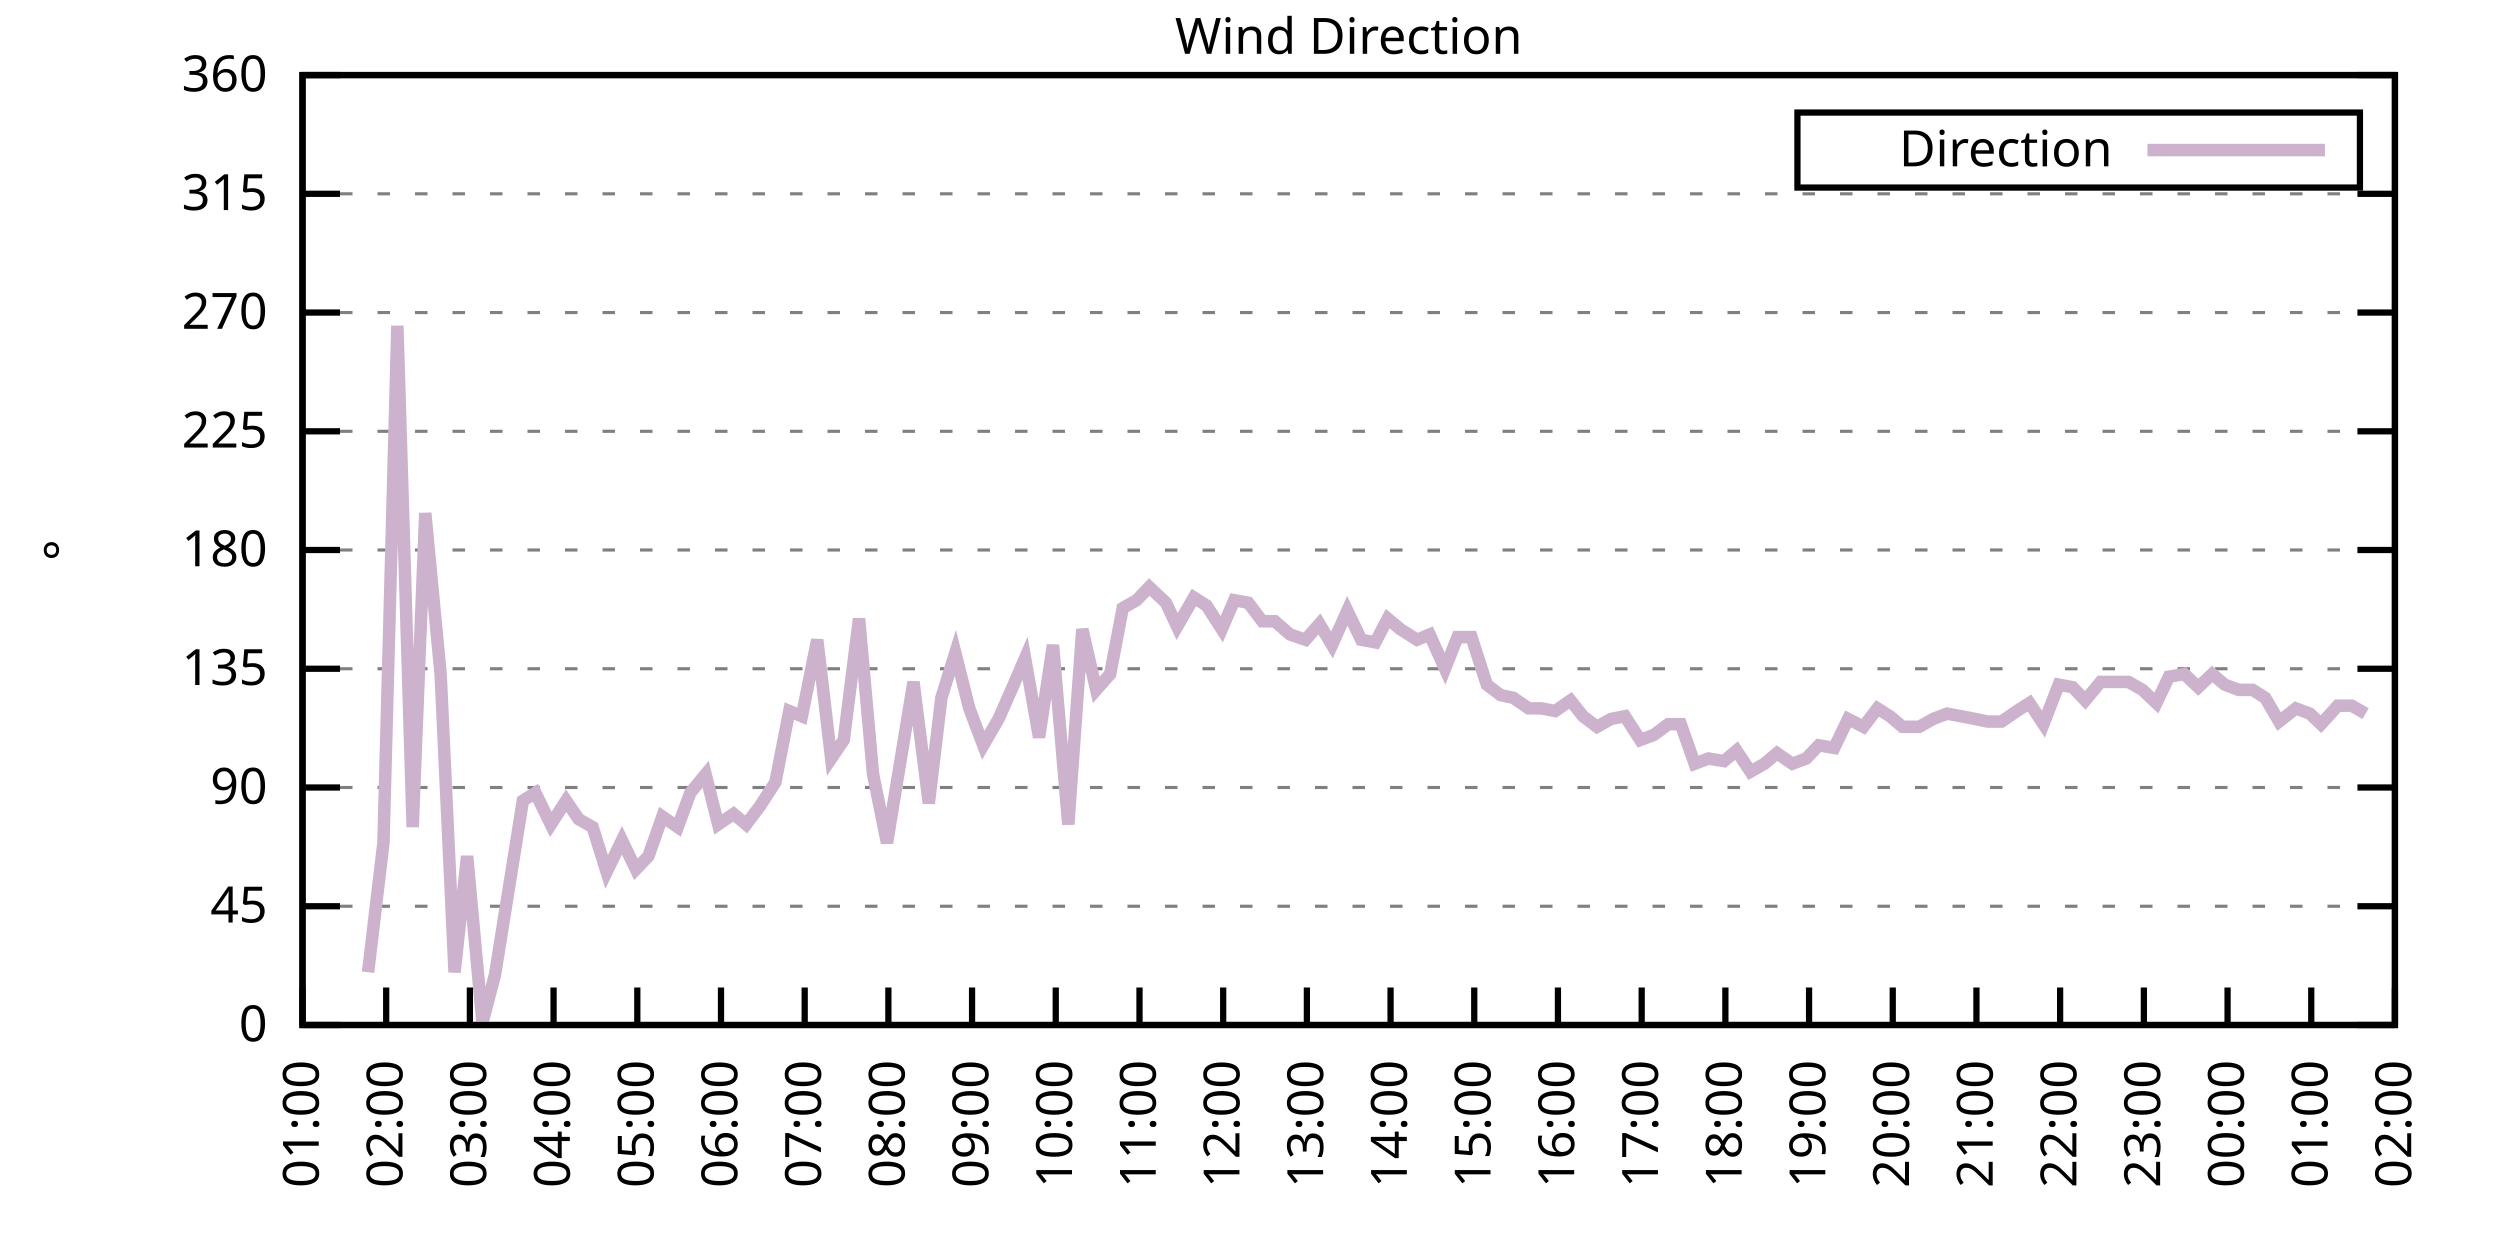
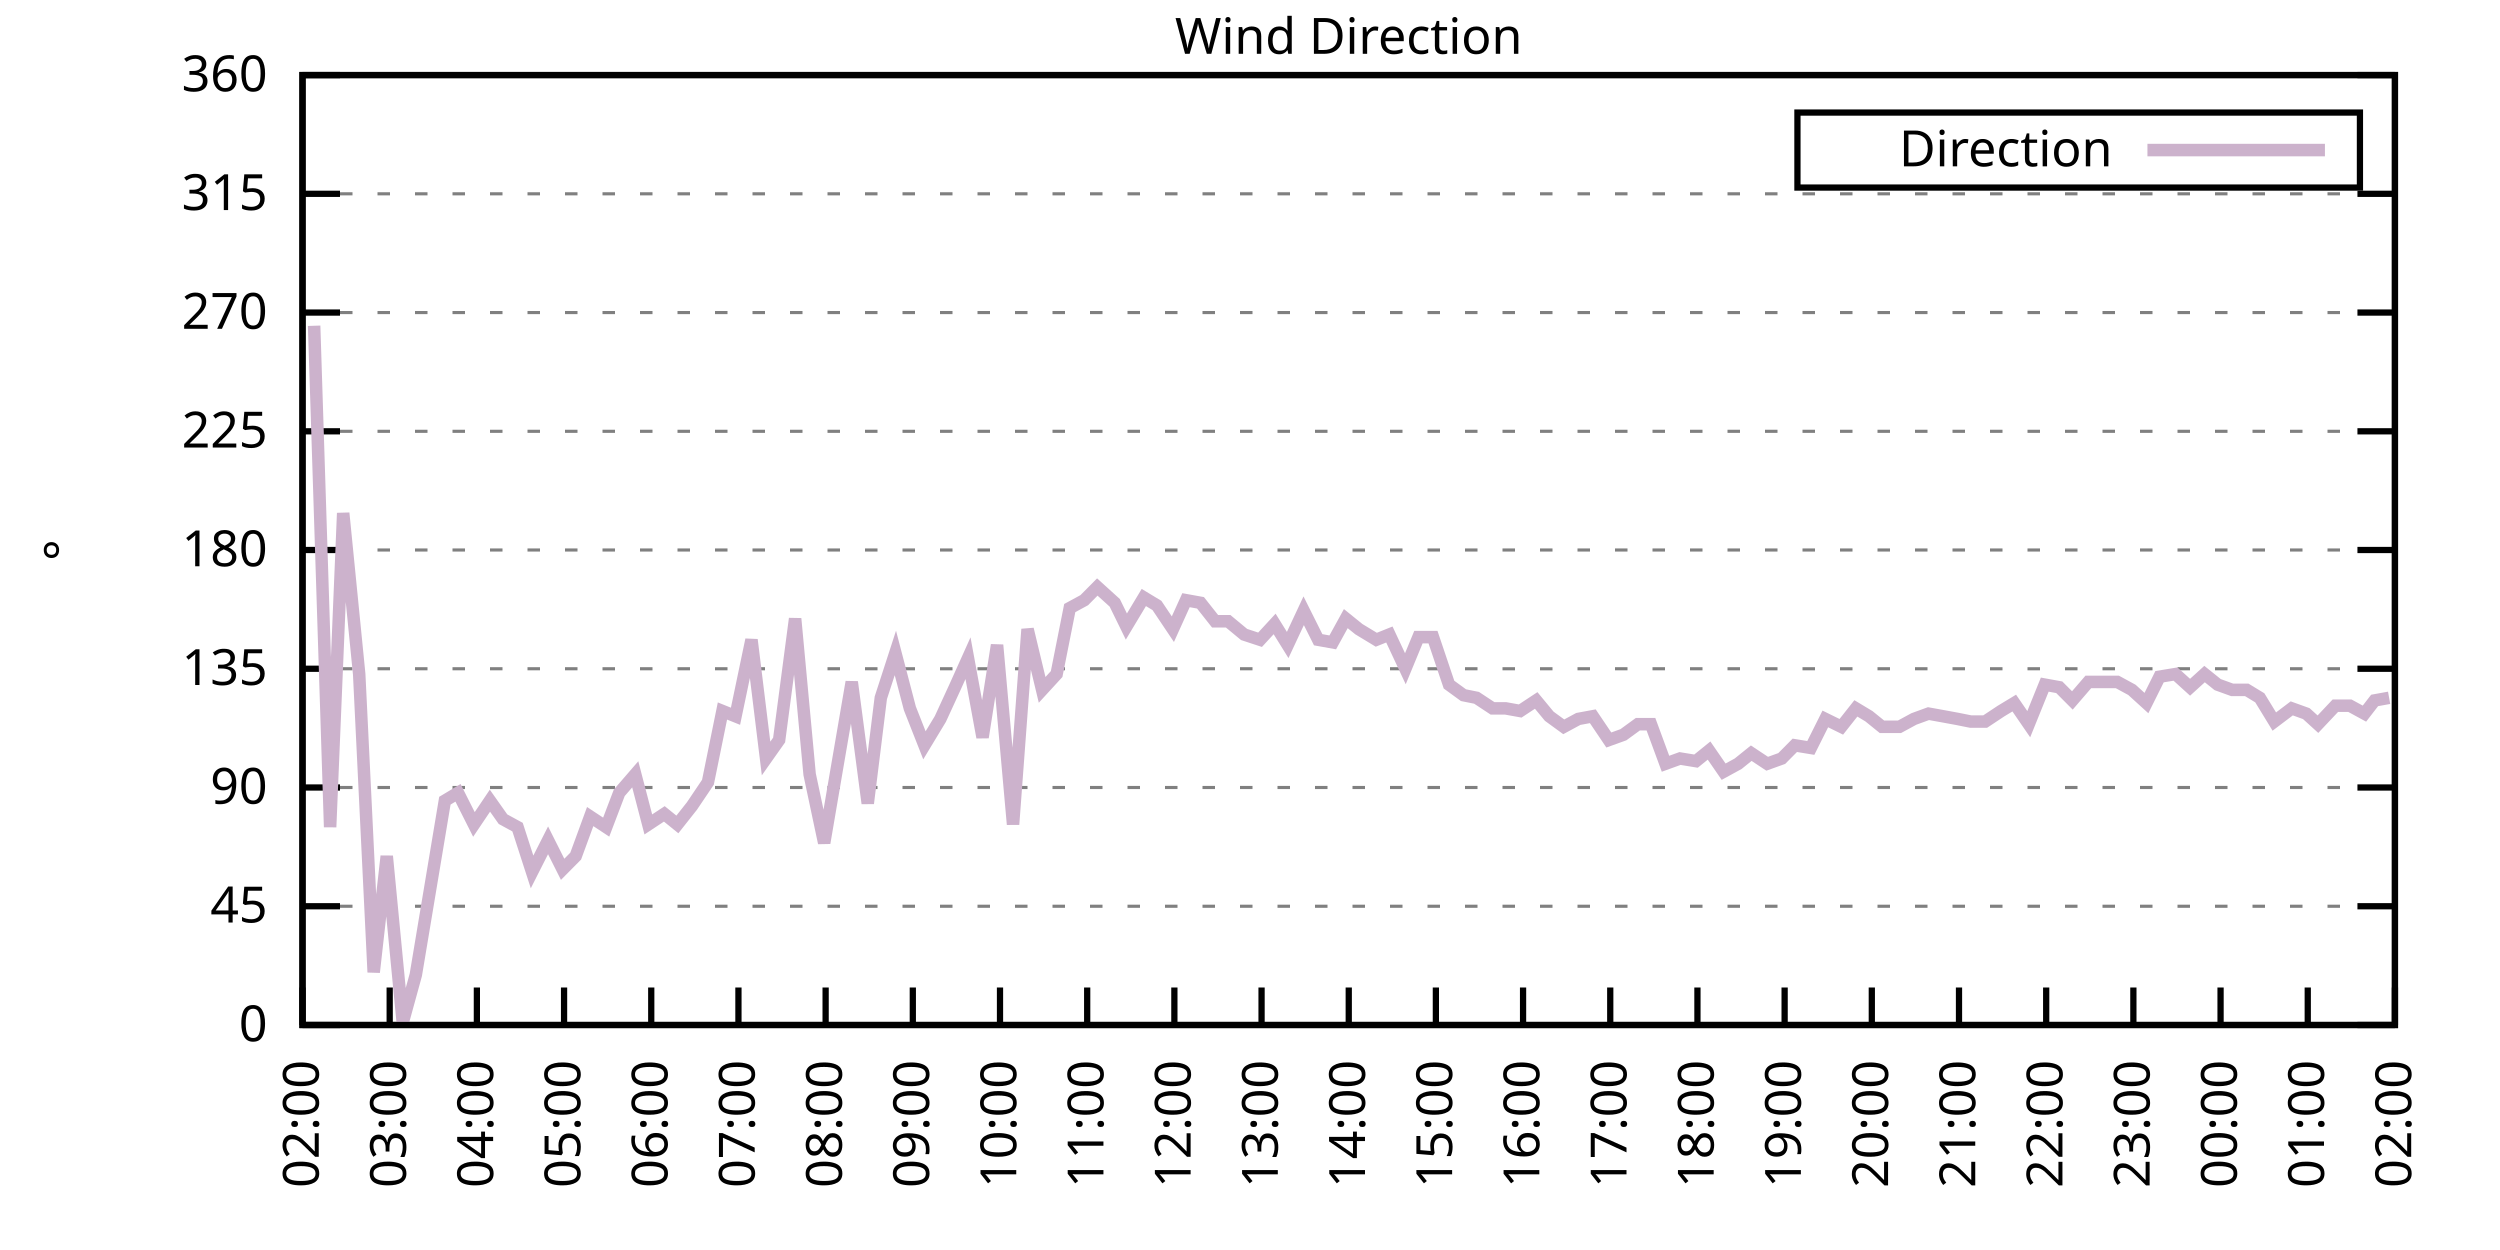
<svg xmlns="http://www.w3.org/2000/svg" xmlns:xlink="http://www.w3.org/1999/xlink" width="400" height="200" viewBox="0 0 400 200">
  <g id="gnuplot_canvas">
    <rect x="0" y="0" width="400" height="200" fill="none" />
    <defs>
      <circle id="gpDot" r="0.5" stroke-width="0.5" stroke="currentColor" />
      <path id="gpPt0" stroke-width="0.333" stroke="currentColor" d="M-1,0 h2 M0,-1 v2" />
      <path id="gpPt1" stroke-width="0.333" stroke="currentColor" d="M-1,-1 L1,1 M1,-1 L-1,1" />
      <path id="gpPt2" stroke-width="0.333" stroke="currentColor" d="M-1,0 L1,0 M0,-1 L0,1 M-1,-1 L1,1 M-1,1 L1,-1" />
      <rect id="gpPt3" stroke-width="0.333" stroke="currentColor" x="-1" y="-1" width="2" height="2" />
      <rect id="gpPt4" stroke-width="0.333" stroke="currentColor" fill="currentColor" x="-1" y="-1" width="2" height="2" />
      <circle id="gpPt5" stroke-width="0.333" stroke="currentColor" cx="0" cy="0" r="1" />
      <use xlink:href="#gpPt5" id="gpPt6" fill="currentColor" stroke="none" />
      <path id="gpPt7" stroke-width="0.333" stroke="currentColor" d="M0,-1.33 L-1.33,0.67 L1.33,0.67 z" />
      <use xlink:href="#gpPt7" id="gpPt8" fill="currentColor" stroke="none" />
      <use xlink:href="#gpPt7" id="gpPt9" stroke="currentColor" transform="rotate(180)" />
      <use xlink:href="#gpPt9" id="gpPt10" fill="currentColor" stroke="none" />
      <use xlink:href="#gpPt3" id="gpPt11" stroke="currentColor" transform="rotate(45)" />
      <use xlink:href="#gpPt11" id="gpPt12" fill="currentColor" stroke="none" />
      <path id="gpPt13" stroke-width="0.333" stroke="currentColor" d="M0,1.330 L1.265,0.411 L0.782,-1.067 L-0.782,-1.076 L-1.265,0.411 z" />
      <use xlink:href="#gpPt13" id="gpPt14" fill="currentColor" stroke="none" />
      <filter id="textbox" filterUnits="objectBoundingBox" x="0" y="0" height="1" width="1">
        <feFlood flood-color="white" flood-opacity="1" result="bgnd" />
        <feComposite in="SourceGraphic" in2="bgnd" operator="atop" />
      </filter>
      <filter id="greybox" filterUnits="objectBoundingBox" x="0" y="0" height="1" width="1">
        <feFlood flood-color="lightgrey" flood-opacity="1" result="grey" />
        <feComposite in="SourceGraphic" in2="grey" operator="atop" />
      </filter>
    </defs>
    <g fill="none" color="white" stroke="currentColor" stroke-width="1.00" stroke-linecap="butt" stroke-linejoin="miter">
</g>
    <g fill="none" color="black" stroke="currentColor" stroke-width="1.00" stroke-linecap="butt" stroke-linejoin="miter">
      <g stroke="none" shape-rendering="crispEdges">
        <polygon fill="rgb(255, 255, 255)" points="48.40,164.00 383.18,164.00 383.18,12.02 48.40,12.02 " />
      </g>
    </g>
    <g fill="none" color="black" stroke="currentColor" stroke-width="1.00" stroke-linecap="butt" stroke-linejoin="miter">
</g>
    <g fill="none" color="black" stroke="black" stroke-width="0.50" stroke-linecap="butt" stroke-linejoin="miter">
</g>
    <g fill="none" color="gray" stroke="currentColor" stroke-width="0.50" stroke-linecap="butt" stroke-linejoin="miter">
      <path stroke="gray" stroke-dasharray="2,4" class="gridline" d="M48.40,164.00 L383.19,164.00  " />
    </g>
    <g fill="none" color="gray" stroke="gray" stroke-width="1.00" stroke-linecap="butt" stroke-linejoin="miter">
</g>
    <g fill="none" color="black" stroke="currentColor" stroke-width="1.00" stroke-linecap="butt" stroke-linejoin="miter">
      <path stroke="black" d="M48.40,164.00 L54.40,164.00 M383.19,164.00 L377.19,164.00  " />
      <g transform="translate(42.80,166.60)" stroke="none" fill="black" font-family="Sans" font-size="8.00" text-anchor="end">
        <text>
          <tspan font-family="Sans"> 0</tspan>
        </text>
      </g>
    </g>
    <g fill="none" color="black" stroke="currentColor" stroke-width="1.00" stroke-linecap="butt" stroke-linejoin="miter">
</g>
    <g fill="none" color="black" stroke="black" stroke-width="0.50" stroke-linecap="butt" stroke-linejoin="miter">
</g>
    <g fill="none" color="gray" stroke="currentColor" stroke-width="0.50" stroke-linecap="butt" stroke-linejoin="miter">
      <path stroke="gray" stroke-dasharray="2,4" class="gridline" d="M48.40,145.00 L383.19,145.00  " />
    </g>
    <g fill="none" color="gray" stroke="gray" stroke-width="1.00" stroke-linecap="butt" stroke-linejoin="miter">
</g>
    <g fill="none" color="black" stroke="currentColor" stroke-width="1.00" stroke-linecap="butt" stroke-linejoin="miter">
      <path stroke="black" d="M48.40,145.00 L54.40,145.00 M383.19,145.00 L377.19,145.00  " />
      <g transform="translate(42.80,147.60)" stroke="none" fill="black" font-family="Sans" font-size="8.00" text-anchor="end">
        <text>
          <tspan font-family="Sans"> 45</tspan>
        </text>
      </g>
    </g>
    <g fill="none" color="black" stroke="currentColor" stroke-width="1.00" stroke-linecap="butt" stroke-linejoin="miter">
</g>
    <g fill="none" color="black" stroke="black" stroke-width="0.50" stroke-linecap="butt" stroke-linejoin="miter">
</g>
    <g fill="none" color="gray" stroke="currentColor" stroke-width="0.50" stroke-linecap="butt" stroke-linejoin="miter">
      <path stroke="gray" stroke-dasharray="2,4" class="gridline" d="M48.40,126.00 L383.19,126.00  " />
    </g>
    <g fill="none" color="gray" stroke="gray" stroke-width="1.00" stroke-linecap="butt" stroke-linejoin="miter">
</g>
    <g fill="none" color="black" stroke="currentColor" stroke-width="1.00" stroke-linecap="butt" stroke-linejoin="miter">
      <path stroke="black" d="M48.40,126.00 L54.40,126.00 M383.19,126.00 L377.19,126.00  " />
      <g transform="translate(42.80,128.60)" stroke="none" fill="black" font-family="Sans" font-size="8.00" text-anchor="end">
        <text>
          <tspan font-family="Sans"> 90</tspan>
        </text>
      </g>
    </g>
    <g fill="none" color="black" stroke="currentColor" stroke-width="1.00" stroke-linecap="butt" stroke-linejoin="miter">
</g>
    <g fill="none" color="black" stroke="black" stroke-width="0.50" stroke-linecap="butt" stroke-linejoin="miter">
</g>
    <g fill="none" color="gray" stroke="currentColor" stroke-width="0.50" stroke-linecap="butt" stroke-linejoin="miter">
      <path stroke="gray" stroke-dasharray="2,4" class="gridline" d="M48.40,107.00 L383.19,107.00  " />
    </g>
    <g fill="none" color="gray" stroke="gray" stroke-width="1.00" stroke-linecap="butt" stroke-linejoin="miter">
</g>
    <g fill="none" color="black" stroke="currentColor" stroke-width="1.00" stroke-linecap="butt" stroke-linejoin="miter">
      <path stroke="black" d="M48.40,107.00 L54.40,107.00 M383.19,107.00 L377.19,107.00  " />
      <g transform="translate(42.80,109.60)" stroke="none" fill="black" font-family="Sans" font-size="8.00" text-anchor="end">
        <text>
          <tspan font-family="Sans"> 135</tspan>
        </text>
      </g>
    </g>
    <g fill="none" color="black" stroke="currentColor" stroke-width="1.00" stroke-linecap="butt" stroke-linejoin="miter">
</g>
    <g fill="none" color="black" stroke="black" stroke-width="0.50" stroke-linecap="butt" stroke-linejoin="miter">
</g>
    <g fill="none" color="gray" stroke="currentColor" stroke-width="0.50" stroke-linecap="butt" stroke-linejoin="miter">
      <path stroke="gray" stroke-dasharray="2,4" class="gridline" d="M48.40,88.00 L383.19,88.00  " />
    </g>
    <g fill="none" color="gray" stroke="gray" stroke-width="1.00" stroke-linecap="butt" stroke-linejoin="miter">
</g>
    <g fill="none" color="black" stroke="currentColor" stroke-width="1.00" stroke-linecap="butt" stroke-linejoin="miter">
      <path stroke="black" d="M48.40,88.00 L54.40,88.00 M383.19,88.00 L377.19,88.00  " />
      <g transform="translate(42.80,90.60)" stroke="none" fill="black" font-family="Sans" font-size="8.00" text-anchor="end">
        <text>
          <tspan font-family="Sans"> 180</tspan>
        </text>
      </g>
    </g>
    <g fill="none" color="black" stroke="currentColor" stroke-width="1.00" stroke-linecap="butt" stroke-linejoin="miter">
</g>
    <g fill="none" color="black" stroke="black" stroke-width="0.50" stroke-linecap="butt" stroke-linejoin="miter">
</g>
    <g fill="none" color="gray" stroke="currentColor" stroke-width="0.50" stroke-linecap="butt" stroke-linejoin="miter">
      <path stroke="gray" stroke-dasharray="2,4" class="gridline" d="M48.40,69.01 L383.19,69.01  " />
    </g>
    <g fill="none" color="gray" stroke="gray" stroke-width="1.00" stroke-linecap="butt" stroke-linejoin="miter">
</g>
    <g fill="none" color="black" stroke="currentColor" stroke-width="1.00" stroke-linecap="butt" stroke-linejoin="miter">
      <path stroke="black" d="M48.40,69.01 L54.40,69.01 M383.19,69.01 L377.19,69.01  " />
      <g transform="translate(42.80,71.61)" stroke="none" fill="black" font-family="Sans" font-size="8.00" text-anchor="end">
        <text>
          <tspan font-family="Sans"> 225</tspan>
        </text>
      </g>
    </g>
    <g fill="none" color="black" stroke="currentColor" stroke-width="1.00" stroke-linecap="butt" stroke-linejoin="miter">
</g>
    <g fill="none" color="black" stroke="black" stroke-width="0.50" stroke-linecap="butt" stroke-linejoin="miter">
</g>
    <g fill="none" color="gray" stroke="currentColor" stroke-width="0.50" stroke-linecap="butt" stroke-linejoin="miter">
      <path stroke="gray" stroke-dasharray="2,4" class="gridline" d="M48.40,50.01 L383.19,50.01  " />
    </g>
    <g fill="none" color="gray" stroke="gray" stroke-width="1.00" stroke-linecap="butt" stroke-linejoin="miter">
</g>
    <g fill="none" color="black" stroke="currentColor" stroke-width="1.00" stroke-linecap="butt" stroke-linejoin="miter">
      <path stroke="black" d="M48.40,50.01 L54.40,50.01 M383.19,50.01 L377.19,50.01  " />
      <g transform="translate(42.80,52.61)" stroke="none" fill="black" font-family="Sans" font-size="8.00" text-anchor="end">
        <text>
          <tspan font-family="Sans"> 270</tspan>
        </text>
      </g>
    </g>
    <g fill="none" color="black" stroke="currentColor" stroke-width="1.00" stroke-linecap="butt" stroke-linejoin="miter">
</g>
    <g fill="none" color="black" stroke="black" stroke-width="0.50" stroke-linecap="butt" stroke-linejoin="miter">
</g>
    <g fill="none" color="gray" stroke="currentColor" stroke-width="0.50" stroke-linecap="butt" stroke-linejoin="miter">
      <path stroke="gray" stroke-dasharray="2,4" class="gridline" d="M48.40,31.01 L383.19,31.01  " />
    </g>
    <g fill="none" color="gray" stroke="gray" stroke-width="1.00" stroke-linecap="butt" stroke-linejoin="miter">
</g>
    <g fill="none" color="black" stroke="currentColor" stroke-width="1.00" stroke-linecap="butt" stroke-linejoin="miter">
      <path stroke="black" d="M48.40,31.01 L54.40,31.01 M383.19,31.01 L377.19,31.01  " />
      <g transform="translate(42.80,33.61)" stroke="none" fill="black" font-family="Sans" font-size="8.00" text-anchor="end">
        <text>
          <tspan font-family="Sans"> 315</tspan>
        </text>
      </g>
    </g>
    <g fill="none" color="black" stroke="currentColor" stroke-width="1.00" stroke-linecap="butt" stroke-linejoin="miter">
</g>
    <g fill="none" color="black" stroke="black" stroke-width="0.50" stroke-linecap="butt" stroke-linejoin="miter">
</g>
    <g fill="none" color="gray" stroke="currentColor" stroke-width="0.50" stroke-linecap="butt" stroke-linejoin="miter">
      <path stroke="gray" stroke-dasharray="2,4" class="gridline" d="M48.40,12.01 L383.19,12.01  " />
    </g>
    <g fill="none" color="gray" stroke="gray" stroke-width="1.00" stroke-linecap="butt" stroke-linejoin="miter">
</g>
    <g fill="none" color="black" stroke="currentColor" stroke-width="1.00" stroke-linecap="butt" stroke-linejoin="miter">
      <path stroke="black" d="M48.40,12.01 L54.40,12.01 M383.19,12.01 L377.19,12.01  " />
      <g transform="translate(42.80,14.61)" stroke="none" fill="black" font-family="Sans" font-size="8.00" text-anchor="end">
        <text>
          <tspan font-family="Sans"> 360</tspan>
        </text>
      </g>
    </g>
    <g fill="none" color="black" stroke="currentColor" stroke-width="1.00" stroke-linecap="butt" stroke-linejoin="miter">
      <path stroke="black" d="M48.40,164.00 L48.40,158.00  " />
      <g transform="translate(51.00,169.60) rotate(270.00)" stroke="none" fill="black" font-family="Sans" font-size="8.00" text-anchor="end">
        <text>
-           <tspan font-family="Sans">01:00</tspan>
-         </text>
-       </g>
-     </g>
-     <g fill="none" color="black" stroke="currentColor" stroke-width="1.00" stroke-linecap="butt" stroke-linejoin="miter">
-       <path stroke="black" d="M61.79,164.00 L61.79,158.00  " />
-       <g transform="translate(64.39,169.60) rotate(270.00)" stroke="none" fill="black" font-family="Sans" font-size="8.00" text-anchor="end">
-         <text>
          <tspan font-family="Sans">02:00</tspan>
        </text>
      </g>
    </g>
    <g fill="none" color="black" stroke="currentColor" stroke-width="1.00" stroke-linecap="butt" stroke-linejoin="miter">
-       <path stroke="black" d="M75.18,164.00 L75.18,158.00  " />
-       <g transform="translate(77.78,169.60) rotate(270.00)" stroke="none" fill="black" font-family="Sans" font-size="8.00" text-anchor="end">
+       <path stroke="black" d="M62.35,164.00 L62.35,158.00  " />
+       <g transform="translate(64.95,169.60) rotate(270.00)" stroke="none" fill="black" font-family="Sans" font-size="8.00" text-anchor="end">
        <text>
          <tspan font-family="Sans">03:00</tspan>
        </text>
      </g>
    </g>
    <g fill="none" color="black" stroke="currentColor" stroke-width="1.00" stroke-linecap="butt" stroke-linejoin="miter">
-       <path stroke="black" d="M88.57,164.00 L88.57,158.00  " />
-       <g transform="translate(91.17,169.60) rotate(270.00)" stroke="none" fill="black" font-family="Sans" font-size="8.00" text-anchor="end">
+       <path stroke="black" d="M76.30,164.00 L76.30,158.00  " />
+       <g transform="translate(78.90,169.60) rotate(270.00)" stroke="none" fill="black" font-family="Sans" font-size="8.00" text-anchor="end">
        <text>
          <tspan font-family="Sans">04:00</tspan>
        </text>
      </g>
    </g>
    <g fill="none" color="black" stroke="currentColor" stroke-width="1.00" stroke-linecap="butt" stroke-linejoin="miter">
-       <path stroke="black" d="M101.97,164.00 L101.97,158.00  " />
-       <g transform="translate(104.57,169.60) rotate(270.00)" stroke="none" fill="black" font-family="Sans" font-size="8.00" text-anchor="end">
+       <path stroke="black" d="M90.25,164.00 L90.25,158.00  " />
+       <g transform="translate(92.85,169.60) rotate(270.00)" stroke="none" fill="black" font-family="Sans" font-size="8.00" text-anchor="end">
        <text>
          <tspan font-family="Sans">05:00</tspan>
        </text>
      </g>
    </g>
    <g fill="none" color="black" stroke="currentColor" stroke-width="1.00" stroke-linecap="butt" stroke-linejoin="miter">
-       <path stroke="black" d="M115.36,164.00 L115.36,158.00  " />
-       <g transform="translate(117.96,169.60) rotate(270.00)" stroke="none" fill="black" font-family="Sans" font-size="8.00" text-anchor="end">
+       <path stroke="black" d="M104.20,164.00 L104.20,158.00  " />
+       <g transform="translate(106.80,169.60) rotate(270.00)" stroke="none" fill="black" font-family="Sans" font-size="8.00" text-anchor="end">
        <text>
          <tspan font-family="Sans">06:00</tspan>
        </text>
      </g>
    </g>
    <g fill="none" color="black" stroke="currentColor" stroke-width="1.00" stroke-linecap="butt" stroke-linejoin="miter">
-       <path stroke="black" d="M128.75,164.00 L128.75,158.00  " />
-       <g transform="translate(131.35,169.60) rotate(270.00)" stroke="none" fill="black" font-family="Sans" font-size="8.00" text-anchor="end">
+       <path stroke="black" d="M118.15,164.00 L118.15,158.00  " />
+       <g transform="translate(120.75,169.60) rotate(270.00)" stroke="none" fill="black" font-family="Sans" font-size="8.00" text-anchor="end">
        <text>
          <tspan font-family="Sans">07:00</tspan>
        </text>
      </g>
    </g>
    <g fill="none" color="black" stroke="currentColor" stroke-width="1.00" stroke-linecap="butt" stroke-linejoin="miter">
-       <path stroke="black" d="M142.14,164.00 L142.14,158.00  " />
-       <g transform="translate(144.74,169.60) rotate(270.00)" stroke="none" fill="black" font-family="Sans" font-size="8.00" text-anchor="end">
+       <path stroke="black" d="M132.10,164.00 L132.10,158.00  " />
+       <g transform="translate(134.70,169.60) rotate(270.00)" stroke="none" fill="black" font-family="Sans" font-size="8.00" text-anchor="end">
        <text>
          <tspan font-family="Sans">08:00</tspan>
        </text>
      </g>
    </g>
    <g fill="none" color="black" stroke="currentColor" stroke-width="1.00" stroke-linecap="butt" stroke-linejoin="miter">
-       <path stroke="black" d="M155.53,164.00 L155.53,158.00  " />
-       <g transform="translate(158.13,169.60) rotate(270.00)" stroke="none" fill="black" font-family="Sans" font-size="8.00" text-anchor="end">
+       <path stroke="black" d="M146.05,164.00 L146.05,158.00  " />
+       <g transform="translate(148.65,169.60) rotate(270.00)" stroke="none" fill="black" font-family="Sans" font-size="8.00" text-anchor="end">
        <text>
          <tspan font-family="Sans">09:00</tspan>
        </text>
      </g>
    </g>
    <g fill="none" color="black" stroke="currentColor" stroke-width="1.00" stroke-linecap="butt" stroke-linejoin="miter">
-       <path stroke="black" d="M168.92,164.00 L168.92,158.00  " />
-       <g transform="translate(171.52,169.60) rotate(270.00)" stroke="none" fill="black" font-family="Sans" font-size="8.00" text-anchor="end">
+       <path stroke="black" d="M160.00,164.00 L160.00,158.00  " />
+       <g transform="translate(162.60,169.60) rotate(270.00)" stroke="none" fill="black" font-family="Sans" font-size="8.00" text-anchor="end">
        <text>
          <tspan font-family="Sans">10:00</tspan>
        </text>
      </g>
    </g>
    <g fill="none" color="black" stroke="currentColor" stroke-width="1.00" stroke-linecap="butt" stroke-linejoin="miter">
-       <path stroke="black" d="M182.32,164.00 L182.32,158.00  " />
-       <g transform="translate(184.92,169.60) rotate(270.00)" stroke="none" fill="black" font-family="Sans" font-size="8.00" text-anchor="end">
+       <path stroke="black" d="M173.95,164.00 L173.95,158.00  " />
+       <g transform="translate(176.55,169.60) rotate(270.00)" stroke="none" fill="black" font-family="Sans" font-size="8.00" text-anchor="end">
        <text>
          <tspan font-family="Sans">11:00</tspan>
        </text>
      </g>
    </g>
    <g fill="none" color="black" stroke="currentColor" stroke-width="1.00" stroke-linecap="butt" stroke-linejoin="miter">
-       <path stroke="black" d="M195.71,164.00 L195.71,158.00  " />
-       <g transform="translate(198.31,169.60) rotate(270.00)" stroke="none" fill="black" font-family="Sans" font-size="8.00" text-anchor="end">
+       <path stroke="black" d="M187.90,164.00 L187.90,158.00  " />
+       <g transform="translate(190.50,169.60) rotate(270.00)" stroke="none" fill="black" font-family="Sans" font-size="8.00" text-anchor="end">
        <text>
          <tspan font-family="Sans">12:00</tspan>
        </text>
      </g>
    </g>
    <g fill="none" color="black" stroke="currentColor" stroke-width="1.00" stroke-linecap="butt" stroke-linejoin="miter">
-       <path stroke="black" d="M209.10,164.00 L209.10,158.00  " />
-       <g transform="translate(211.70,169.60) rotate(270.00)" stroke="none" fill="black" font-family="Sans" font-size="8.00" text-anchor="end">
+       <path stroke="black" d="M201.85,164.00 L201.85,158.00  " />
+       <g transform="translate(204.45,169.60) rotate(270.00)" stroke="none" fill="black" font-family="Sans" font-size="8.00" text-anchor="end">
        <text>
          <tspan font-family="Sans">13:00</tspan>
        </text>
      </g>
    </g>
    <g fill="none" color="black" stroke="currentColor" stroke-width="1.00" stroke-linecap="butt" stroke-linejoin="miter">
-       <path stroke="black" d="M222.49,164.00 L222.49,158.00  " />
-       <g transform="translate(225.09,169.60) rotate(270.00)" stroke="none" fill="black" font-family="Sans" font-size="8.00" text-anchor="end">
+       <path stroke="black" d="M215.80,164.00 L215.80,158.00  " />
+       <g transform="translate(218.40,169.60) rotate(270.00)" stroke="none" fill="black" font-family="Sans" font-size="8.00" text-anchor="end">
        <text>
          <tspan font-family="Sans">14:00</tspan>
        </text>
      </g>
    </g>
    <g fill="none" color="black" stroke="currentColor" stroke-width="1.00" stroke-linecap="butt" stroke-linejoin="miter">
-       <path stroke="black" d="M235.88,164.00 L235.88,158.00  " />
-       <g transform="translate(238.48,169.60) rotate(270.00)" stroke="none" fill="black" font-family="Sans" font-size="8.00" text-anchor="end">
+       <path stroke="black" d="M229.74,164.00 L229.74,158.00  " />
+       <g transform="translate(232.34,169.60) rotate(270.00)" stroke="none" fill="black" font-family="Sans" font-size="8.00" text-anchor="end">
        <text>
          <tspan font-family="Sans">15:00</tspan>
        </text>
      </g>
    </g>
    <g fill="none" color="black" stroke="currentColor" stroke-width="1.00" stroke-linecap="butt" stroke-linejoin="miter">
-       <path stroke="black" d="M249.27,164.00 L249.27,158.00  " />
-       <g transform="translate(251.87,169.60) rotate(270.00)" stroke="none" fill="black" font-family="Sans" font-size="8.00" text-anchor="end">
+       <path stroke="black" d="M243.69,164.00 L243.69,158.00  " />
+       <g transform="translate(246.29,169.60) rotate(270.00)" stroke="none" fill="black" font-family="Sans" font-size="8.00" text-anchor="end">
        <text>
          <tspan font-family="Sans">16:00</tspan>
        </text>
      </g>
    </g>
    <g fill="none" color="black" stroke="currentColor" stroke-width="1.00" stroke-linecap="butt" stroke-linejoin="miter">
-       <path stroke="black" d="M262.67,164.00 L262.67,158.00  " />
-       <g transform="translate(265.27,169.60) rotate(270.00)" stroke="none" fill="black" font-family="Sans" font-size="8.00" text-anchor="end">
+       <path stroke="black" d="M257.64,164.00 L257.64,158.00  " />
+       <g transform="translate(260.24,169.60) rotate(270.00)" stroke="none" fill="black" font-family="Sans" font-size="8.00" text-anchor="end">
        <text>
          <tspan font-family="Sans">17:00</tspan>
        </text>
      </g>
    </g>
    <g fill="none" color="black" stroke="currentColor" stroke-width="1.00" stroke-linecap="butt" stroke-linejoin="miter">
-       <path stroke="black" d="M276.06,164.00 L276.06,158.00  " />
-       <g transform="translate(278.66,169.60) rotate(270.00)" stroke="none" fill="black" font-family="Sans" font-size="8.00" text-anchor="end">
+       <path stroke="black" d="M271.59,164.00 L271.59,158.00  " />
+       <g transform="translate(274.19,169.60) rotate(270.00)" stroke="none" fill="black" font-family="Sans" font-size="8.00" text-anchor="end">
        <text>
          <tspan font-family="Sans">18:00</tspan>
        </text>
      </g>
    </g>
    <g fill="none" color="black" stroke="currentColor" stroke-width="1.00" stroke-linecap="butt" stroke-linejoin="miter">
-       <path stroke="black" d="M289.45,164.00 L289.45,158.00  " />
-       <g transform="translate(292.05,169.60) rotate(270.00)" stroke="none" fill="black" font-family="Sans" font-size="8.00" text-anchor="end">
+       <path stroke="black" d="M285.54,164.00 L285.54,158.00  " />
+       <g transform="translate(288.14,169.60) rotate(270.00)" stroke="none" fill="black" font-family="Sans" font-size="8.00" text-anchor="end">
        <text>
          <tspan font-family="Sans">19:00</tspan>
        </text>
      </g>
    </g>
    <g fill="none" color="black" stroke="currentColor" stroke-width="1.00" stroke-linecap="butt" stroke-linejoin="miter">
-       <path stroke="black" d="M302.84,164.00 L302.84,158.00  " />
-       <g transform="translate(305.44,169.60) rotate(270.00)" stroke="none" fill="black" font-family="Sans" font-size="8.00" text-anchor="end">
+       <path stroke="black" d="M299.49,164.00 L299.49,158.00  " />
+       <g transform="translate(302.09,169.60) rotate(270.00)" stroke="none" fill="black" font-family="Sans" font-size="8.00" text-anchor="end">
        <text>
          <tspan font-family="Sans">20:00</tspan>
        </text>
      </g>
    </g>
    <g fill="none" color="black" stroke="currentColor" stroke-width="1.00" stroke-linecap="butt" stroke-linejoin="miter">
-       <path stroke="black" d="M316.23,164.00 L316.23,158.00  " />
-       <g transform="translate(318.83,169.60) rotate(270.00)" stroke="none" fill="black" font-family="Sans" font-size="8.00" text-anchor="end">
+       <path stroke="black" d="M313.44,164.00 L313.44,158.00  " />
+       <g transform="translate(316.04,169.60) rotate(270.00)" stroke="none" fill="black" font-family="Sans" font-size="8.00" text-anchor="end">
        <text>
          <tspan font-family="Sans">21:00</tspan>
        </text>
      </g>
    </g>
    <g fill="none" color="black" stroke="currentColor" stroke-width="1.00" stroke-linecap="butt" stroke-linejoin="miter">
-       <path stroke="black" d="M329.62,164.00 L329.62,158.00  " />
-       <g transform="translate(332.22,169.60) rotate(270.00)" stroke="none" fill="black" font-family="Sans" font-size="8.00" text-anchor="end">
+       <path stroke="black" d="M327.39,164.00 L327.39,158.00  " />
+       <g transform="translate(329.99,169.60) rotate(270.00)" stroke="none" fill="black" font-family="Sans" font-size="8.00" text-anchor="end">
        <text>
          <tspan font-family="Sans">22:00</tspan>
        </text>
      </g>
    </g>
    <g fill="none" color="black" stroke="currentColor" stroke-width="1.00" stroke-linecap="butt" stroke-linejoin="miter">
-       <path stroke="black" d="M343.02,164.00 L343.02,158.00  " />
-       <g transform="translate(345.62,169.60) rotate(270.00)" stroke="none" fill="black" font-family="Sans" font-size="8.00" text-anchor="end">
+       <path stroke="black" d="M341.34,164.00 L341.34,158.00  " />
+       <g transform="translate(343.94,169.60) rotate(270.00)" stroke="none" fill="black" font-family="Sans" font-size="8.00" text-anchor="end">
        <text>
          <tspan font-family="Sans">23:00</tspan>
        </text>
      </g>
    </g>
    <g fill="none" color="black" stroke="currentColor" stroke-width="1.00" stroke-linecap="butt" stroke-linejoin="miter">
-       <path stroke="black" d="M356.41,164.00 L356.41,158.00  " />
-       <g transform="translate(359.01,169.60) rotate(270.00)" stroke="none" fill="black" font-family="Sans" font-size="8.00" text-anchor="end">
+       <path stroke="black" d="M355.29,164.00 L355.29,158.00  " />
+       <g transform="translate(357.89,169.60) rotate(270.00)" stroke="none" fill="black" font-family="Sans" font-size="8.00" text-anchor="end">
        <text>
          <tspan font-family="Sans">00:00</tspan>
        </text>
      </g>
    </g>
    <g fill="none" color="black" stroke="currentColor" stroke-width="1.00" stroke-linecap="butt" stroke-linejoin="miter">
-       <path stroke="black" d="M369.80,164.00 L369.80,158.00  " />
-       <g transform="translate(372.40,169.60) rotate(270.00)" stroke="none" fill="black" font-family="Sans" font-size="8.00" text-anchor="end">
+       <path stroke="black" d="M369.24,164.00 L369.24,158.00  " />
+       <g transform="translate(371.84,169.60) rotate(270.00)" stroke="none" fill="black" font-family="Sans" font-size="8.00" text-anchor="end">
        <text>
          <tspan font-family="Sans">01:00</tspan>
        </text>
      </g>
    </g>
    <g fill="none" color="black" stroke="currentColor" stroke-width="1.00" stroke-linecap="butt" stroke-linejoin="miter">
      <path stroke="black" d="M383.19,164.00 L383.19,158.00  " />
      <g transform="translate(385.79,169.60) rotate(270.00)" stroke="none" fill="black" font-family="Sans" font-size="8.00" text-anchor="end">
        <text>
          <tspan font-family="Sans">02:00</tspan>
        </text>
      </g>
    </g>
    <g fill="none" color="black" stroke="currentColor" stroke-width="1.00" stroke-linecap="butt" stroke-linejoin="miter">
</g>
    <g fill="none" color="black" stroke="currentColor" stroke-width="1.00" stroke-linecap="butt" stroke-linejoin="miter">
      <path stroke="black" d="M48.40,12.01 L48.40,164.00 L383.19,164.00 L383.19,12.01 L48.40,12.01 Z  " />
    </g>
    <g fill="none" color="black" stroke="currentColor" stroke-width="1.00" stroke-linecap="butt" stroke-linejoin="miter">
</g>
    <g fill="none" color="black" stroke="currentColor" stroke-width="1.00" stroke-linecap="butt" stroke-linejoin="miter">
      <path stroke="black" d="M287.59,30.01 L287.59,18.01 L377.59,18.01 L377.59,30.01 L287.59,30.01 Z  " />
    </g>
    <g id="Wind_direction_plot_1">
      <g fill="none" color="white" stroke="black" stroke-width="2.00" stroke-linecap="butt" stroke-linejoin="miter">
</g>
      <g fill="none" color="black" stroke="currentColor" stroke-width="2.00" stroke-linecap="butt" stroke-linejoin="miter">
        <g transform="translate(337.99,26.61)" stroke="none" fill="black" font-family="Sans" font-size="8.00" text-anchor="end">
          <text>
            <tspan font-family="Sans">Direction</tspan>
          </text>
        </g>
      </g>
      <g fill="none" color="black" stroke="currentColor" stroke-width="2.00" stroke-linecap="butt" stroke-linejoin="miter">
-         <path stroke="rgb(204, 178, 204)" d="M343.59,24.01 L371.99,24.01 M58.89,155.56 L61.35,134.87 L63.58,52.12 L66.03,132.34 L68.04,82.09 L70.50,107.85   L72.73,155.56 L74.74,136.98 L77.19,163.58 L79.20,155.98 L83.66,128.11 L85.67,126.85 L88.13,131.91 L90.58,128.11   L92.59,131.07 L94.82,132.34 L97.06,139.51 L99.51,134.45 L101.74,139.09 L103.75,136.98 L105.98,130.65 L108.44,132.34   L110.45,126.85 L112.90,123.89 L114.91,131.91 L117.37,130.22 L119.38,131.91 L121.61,128.96 L124.06,125.16 L126.29,113.76   L128.30,114.60 L130.76,102.36 L132.99,121.36 L135.00,118.40 L137.45,98.98 L139.69,123.89 L141.92,134.87 L143.93,122.62   L146.16,109.11 L148.61,128.54 L150.62,111.65 L152.85,104.47 L155.09,113.34 L157.32,119.25 L159.77,115.03 L162.01,109.96   L164.01,105.31 L166.25,117.98 L168.48,103.20 L170.93,131.91 L173.17,100.67 L175.40,110.38 L177.63,107.85 L179.64,97.29   L181.87,96.03 L183.88,93.92 L186.56,96.45 L188.34,100.25 L191.02,95.60 L193.03,96.87 L195.48,100.67 L197.49,96.03   L199.73,96.45 L201.96,99.40 L203.97,99.40 L206.42,101.52 L208.88,102.36 L211.11,99.83 L213.12,103.20 L215.57,97.72   L217.80,102.36 L220.04,102.78 L222.04,98.98 L224.05,100.67 L226.73,102.36 L228.74,101.52 L231.20,107.00 L233.20,101.94   L235.44,101.94 L237.89,109.54 L240.12,111.23 L242.13,111.65 L244.59,113.34 L246.60,113.34 L248.83,113.76 L251.28,112.07   L253.29,114.60 L255.52,116.29 L257.76,115.03 L259.99,114.60 L262.44,118.40 L264.67,117.56 L266.91,115.87 L268.92,115.87   L271.15,122.20 L273.38,121.36 L275.83,121.78 L277.84,120.09 L280.07,123.47 L282.31,122.20 L284.32,120.51 L286.77,122.20   L289.00,121.36 L291.01,119.25 L293.47,119.67 L295.70,115.03 L298.15,116.29 L300.39,113.34 L302.39,114.60 L304.40,116.29   L307.08,116.29 L309.31,115.03 L311.54,114.18 L313.78,114.60 L316.01,115.03 L318.02,115.45 L320.25,115.45 L322.70,113.76   L324.71,112.49 L326.95,115.87 L329.40,109.54 L331.63,109.96 L333.64,112.07 L336.10,109.11 L338.10,109.11 L340.56,109.11   L342.79,110.38 L345.02,112.49 L347.03,108.27 L349.49,107.85 L351.72,109.96 L353.95,107.85 L355.96,109.54 L358.19,110.38   L360.42,110.38 L362.43,111.65 L364.66,115.45 L367.34,113.34 L369.58,114.18 L371.36,115.87 L374.04,112.91 L376.27,112.91   L378.50,114.18  " />
+         <path stroke="rgb(204, 178, 204)" d="M343.59,24.01 L371.99,24.01 M50.26,52.12 L52.82,132.34 L54.91,82.09 L57.47,107.85 L59.79,155.56 L61.88,136.98   L64.44,163.58 L66.53,155.98 L71.18,128.11 L73.28,126.85 L75.83,131.91 L78.39,128.11 L80.48,131.07 L82.81,132.34   L85.13,139.51 L87.69,134.45 L90.02,139.09 L92.11,136.98 L94.43,130.65 L96.99,132.34 L99.08,126.85 L101.64,123.89   L103.73,131.91 L106.29,130.22 L108.38,131.91 L110.71,128.96 L113.27,125.16 L115.59,113.76 L117.68,114.60 L120.24,102.36   L122.57,121.36 L124.66,118.40 L127.22,98.98 L129.54,123.89 L131.87,134.87 L133.96,122.62 L136.28,109.11 L138.84,128.54   L140.93,111.65 L143.26,104.47 L145.58,113.34 L147.91,119.25 L150.46,115.03 L152.79,109.96 L154.88,105.31 L157.21,117.98   L159.53,103.20 L162.09,131.91 L164.41,100.67 L166.74,110.38 L169.06,107.85 L171.16,97.29 L173.48,96.03 L175.57,93.92   L178.36,96.45 L180.22,100.25 L183.01,95.60 L185.11,96.87 L187.66,100.67 L189.76,96.03 L192.08,96.45 L194.41,99.40   L196.50,99.40 L199.06,101.52 L201.61,102.36 L203.94,99.83 L206.03,103.20 L208.59,97.72 L210.91,102.36 L213.24,102.78   L215.33,98.98 L217.42,100.67 L220.21,102.36 L222.30,101.52 L224.86,107.00 L226.95,101.94 L229.28,101.94 L231.84,109.54   L234.16,111.23 L236.25,111.65 L238.81,113.34 L240.90,113.34 L243.23,113.76 L245.79,112.07 L247.88,114.60 L250.20,116.29   L252.53,115.03 L254.85,114.60 L257.41,118.40 L259.74,117.56 L262.06,115.87 L264.15,115.87 L266.48,122.20 L268.80,121.36   L271.36,121.78 L273.45,120.09 L275.78,123.47 L278.10,122.20 L280.20,120.51 L282.75,122.20 L285.08,121.36 L287.17,119.25   L289.73,119.67 L292.05,115.03 L294.61,116.29 L296.94,113.34 L299.03,114.60 L301.12,116.29 L303.91,116.29 L306.23,115.03   L308.56,114.18 L310.88,114.60 L313.21,115.03 L315.30,115.45 L317.63,115.45 L320.18,113.76 L322.28,112.49 L324.60,115.87   L327.16,109.54 L329.48,109.96 L331.58,112.07 L334.13,109.11 L336.23,109.11 L338.78,109.11 L341.11,110.38 L343.43,112.49   L345.53,108.27 L348.08,107.85 L350.41,109.96 L352.73,107.85 L354.83,109.54 L357.15,110.38 L359.48,110.38 L361.57,111.65   L363.89,115.45 L366.68,113.34 L369.01,114.18 L370.87,115.87 L373.66,112.91 L375.98,112.91 L378.31,114.18 L379.94,112.07   L382.26,111.65  " />
      </g>
    </g>
    <g fill="none" color="black" stroke="currentColor" stroke-width="2.00" stroke-linecap="butt" stroke-linejoin="miter">
</g>
    <g fill="none" color="black" stroke="black" stroke-width="1.00" stroke-linecap="butt" stroke-linejoin="miter">
</g>
    <g fill="none" color="black" stroke="currentColor" stroke-width="1.00" stroke-linecap="butt" stroke-linejoin="miter">
      <path stroke="black" d="M48.40,12.01 L48.40,164.00 L383.19,164.00 L383.19,12.01 L48.40,12.01 Z  " />
      <g transform="translate(12.80,88.01) rotate(270.00)" stroke="none" fill="black" font-family="Sans" font-size="8.00" text-anchor="middle">
        <text>
          <tspan font-family="Sans">°</tspan>
        </text>
      </g>
    </g>
    <g fill="none" color="black" stroke="currentColor" stroke-width="1.00" stroke-linecap="butt" stroke-linejoin="miter">
</g>
    <g fill="none" color="black" stroke="currentColor" stroke-width="1.00" stroke-linecap="butt" stroke-linejoin="miter">
      <g transform="translate(215.79,8.61)" stroke="none" fill="black" font-family="Sans" font-size="8.00" text-anchor="middle">
        <text>
          <tspan font-family="Sans">Wind Direction</tspan>
        </text>
      </g>
    </g>
    <g fill="none" color="black" stroke="currentColor" stroke-width="1.00" stroke-linecap="butt" stroke-linejoin="miter">
</g>
  </g>
</svg>
